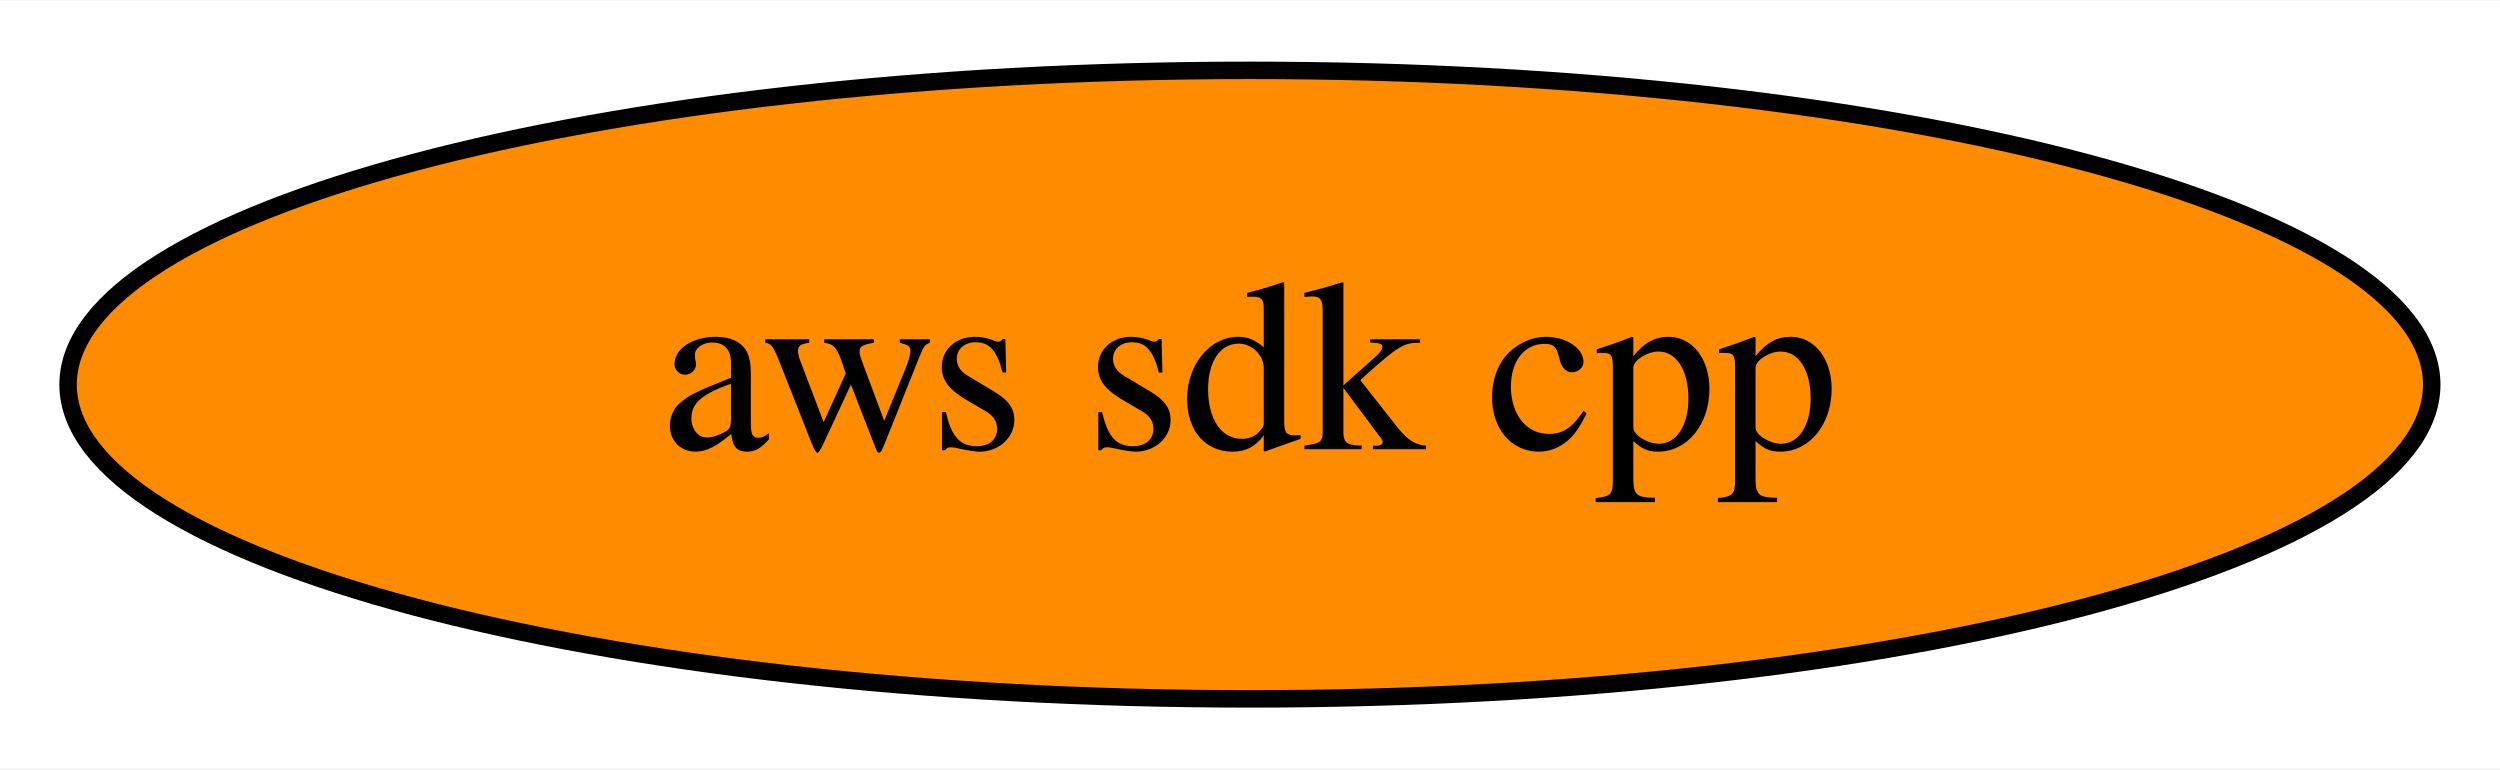
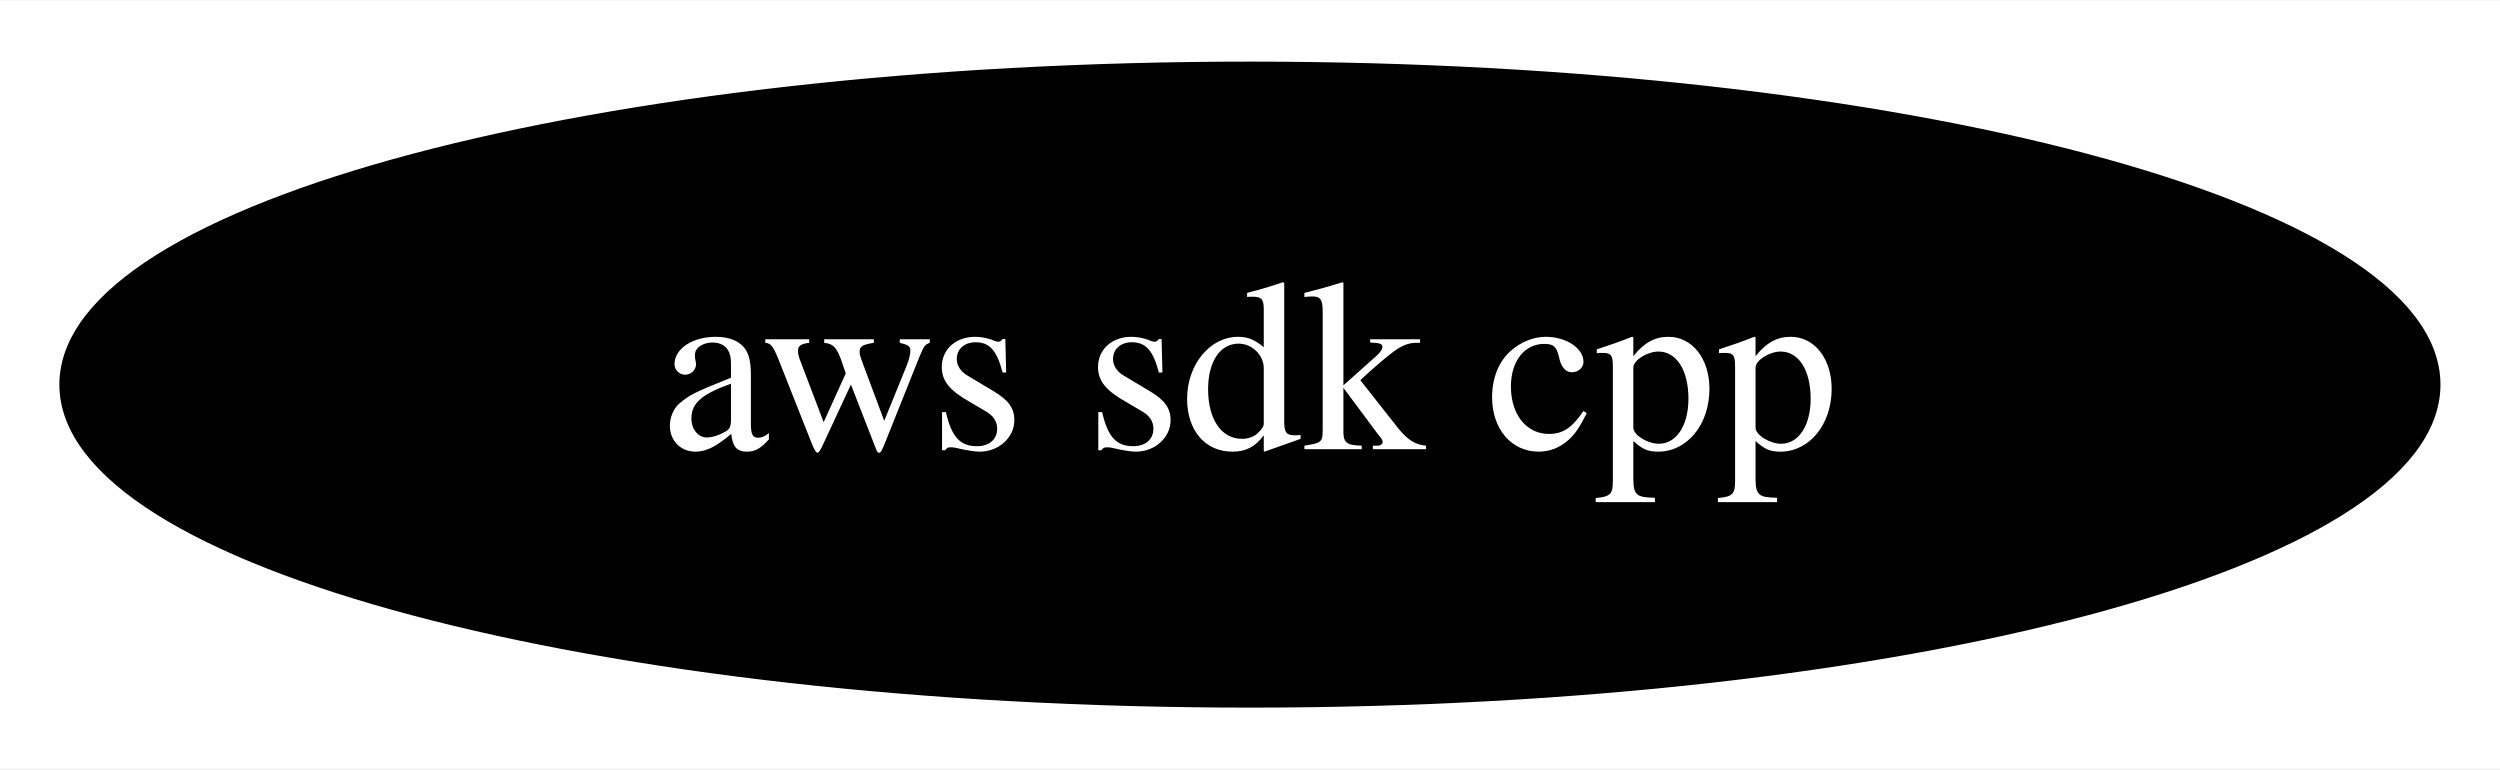
<svg xmlns="http://www.w3.org/2000/svg" xmlns:xlink="http://www.w3.org/1999/xlink" width="143pt" height="44pt" viewBox="0.00 0.00 143.19 44.00">
  <g id="graph0" class="graph" transform="scale(1 1) rotate(0) translate(4 40)">
    <polygon fill="white" stroke="transparent" points="-4,4 -4,-40 139.19,-40 139.19,4 -4,4" />
    <g id="node1" class="node">
      <g id="a_node1">
        <a xlink:href="https://github.com/conda-forge/aws-sdk-cpp-feedstock" xlink:title="aws sdk cpp">
-           <ellipse fill="#ff8c00" stroke="black" cx="67.59" cy="-18" rx="67.69" ry="18" />
-           <text text-anchor="middle" x="67.59" y="-14.3" font-family="Times,serif" font-size="14.00">aws sdk cpp</text>
+           <ellipse fill="#000000" stroke="black" cx="67.59" cy="-18" rx="67.69" ry="18" />
+           <text text-anchor="middle" x="67.59" y="-14.3" font-family="Times,serif" font-size="14.00" fill="white">aws sdk cpp</text>
        </a>
      </g>
    </g>
  </g>
</svg>
